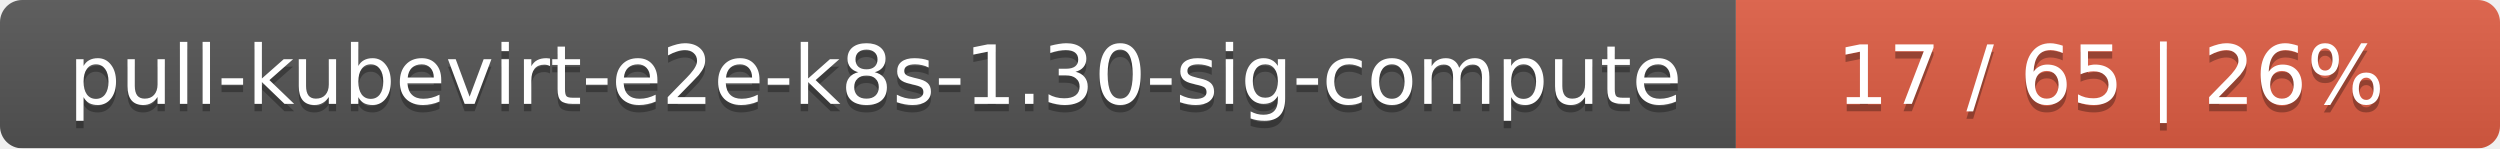
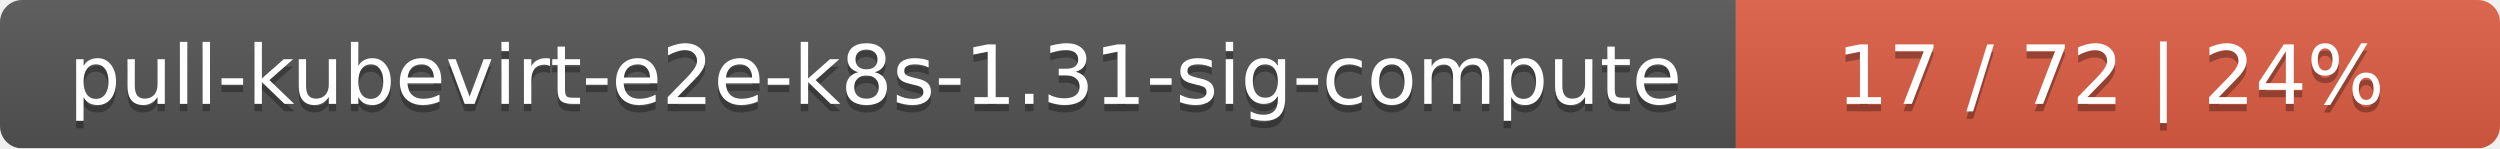
<svg xmlns="http://www.w3.org/2000/svg" width="337" height="20">
  <linearGradient id="smooth" x2="0" y2="100%">
    <stop offset="0" stop-color="#bbb" stop-opacity=".1" />
    <stop offset="1" stop-opacity=".1" />
  </linearGradient>
  <mask id="round">
    <rect width="337" height="20" rx="3" fill="#fff" />
  </mask>
  <g mask="url(#round)">
    <rect width="234" height="20" fill="#555" />
    <rect x="234" width="103" height="20" fill="#e05d44" />
    <rect width="337" height="20" fill="url(#smooth)" />
  </g>
  <g fill="#fff" text-anchor="middle" font-family="DejaVu Sans,Verdana,Geneva,sans-serif" font-size="11">
-     <text x="118" y="15" fill="#010101" fill-opacity=".3">pull-kubevirt-e2e-k8s-1.30-sig-compute</text>
-     <text x="118" y="14">pull-kubevirt-e2e-k8s-1.30-sig-compute</text>
-     <text x="284.5" y="15" fill="#010101" fill-opacity=".3">17 / 65    |    26%</text>
-     <text x="284.5" y="14">17 / 65    |    26%</text>
+     <text x="118" y="15" fill="#010101" fill-opacity=".3">pull-kubevirt-e2e-k8s-1.31-sig-compute</text>
+     <text x="118" y="14">pull-kubevirt-e2e-k8s-1.31-sig-compute</text>
+     <text x="284.5" y="15" fill="#010101" fill-opacity=".3">17 / 72    |    24%</text>
+     <text x="284.5" y="14">17 / 72    |    24%</text>
  </g>
</svg>
